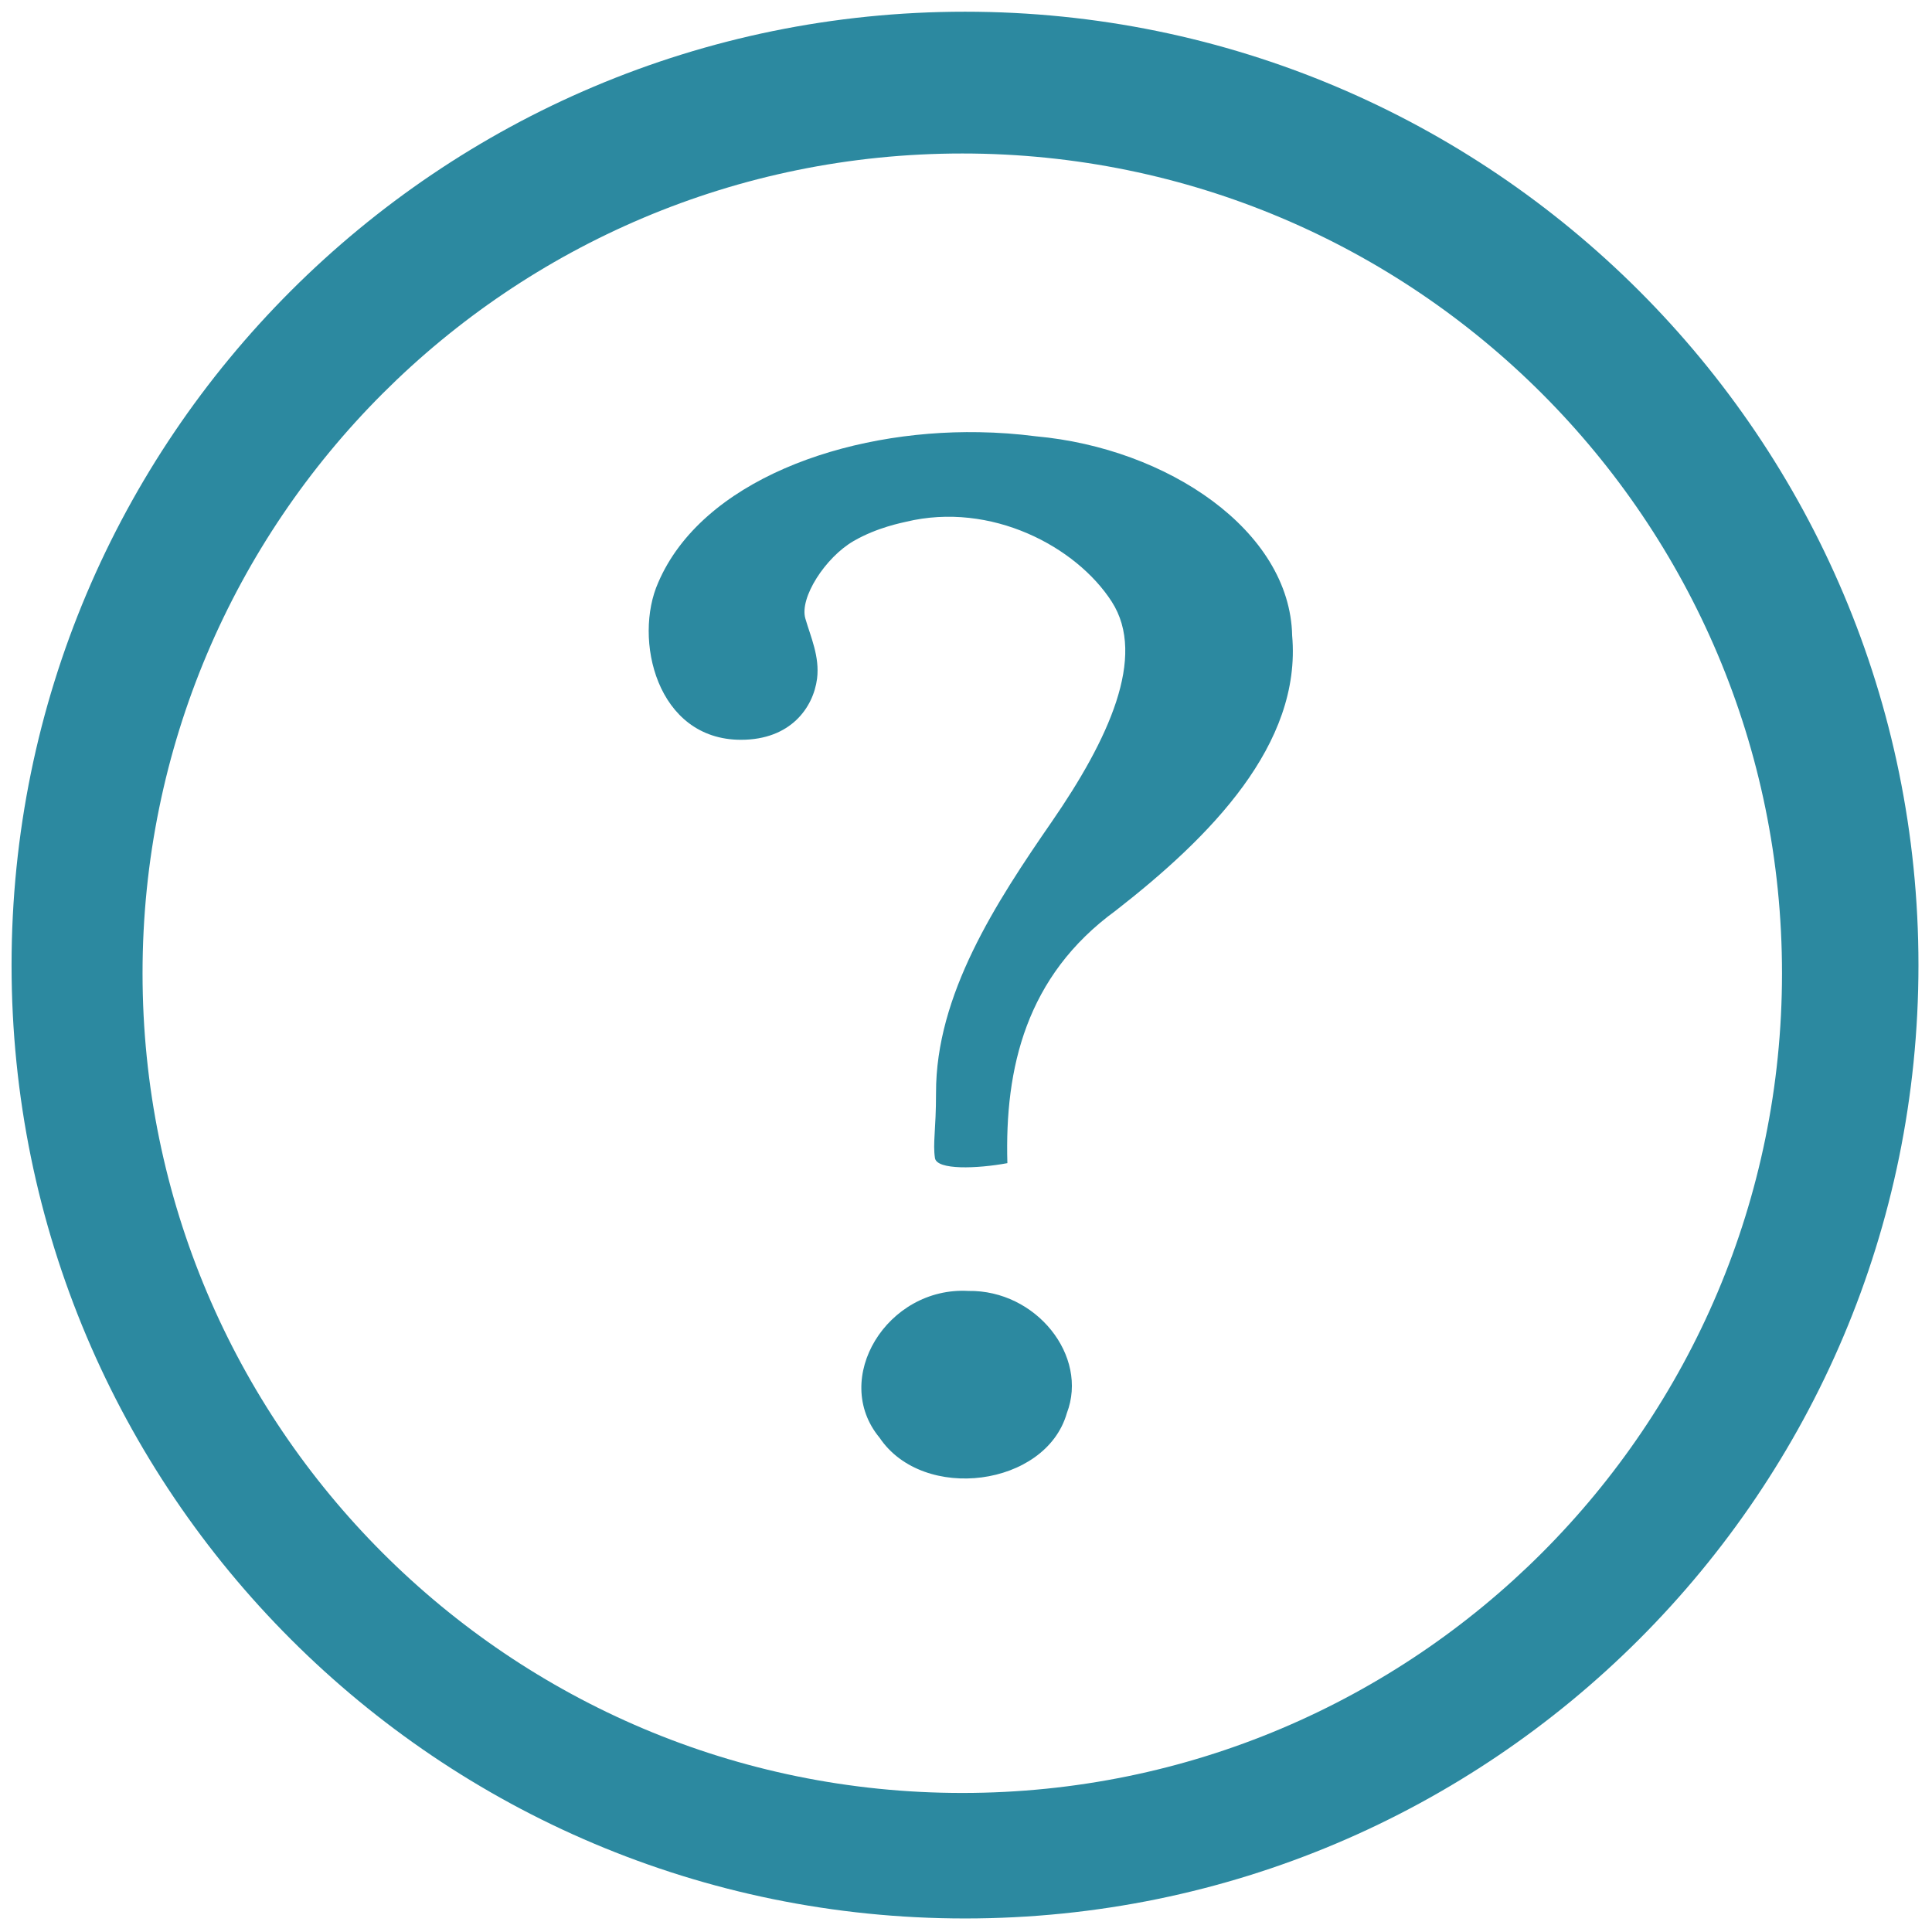
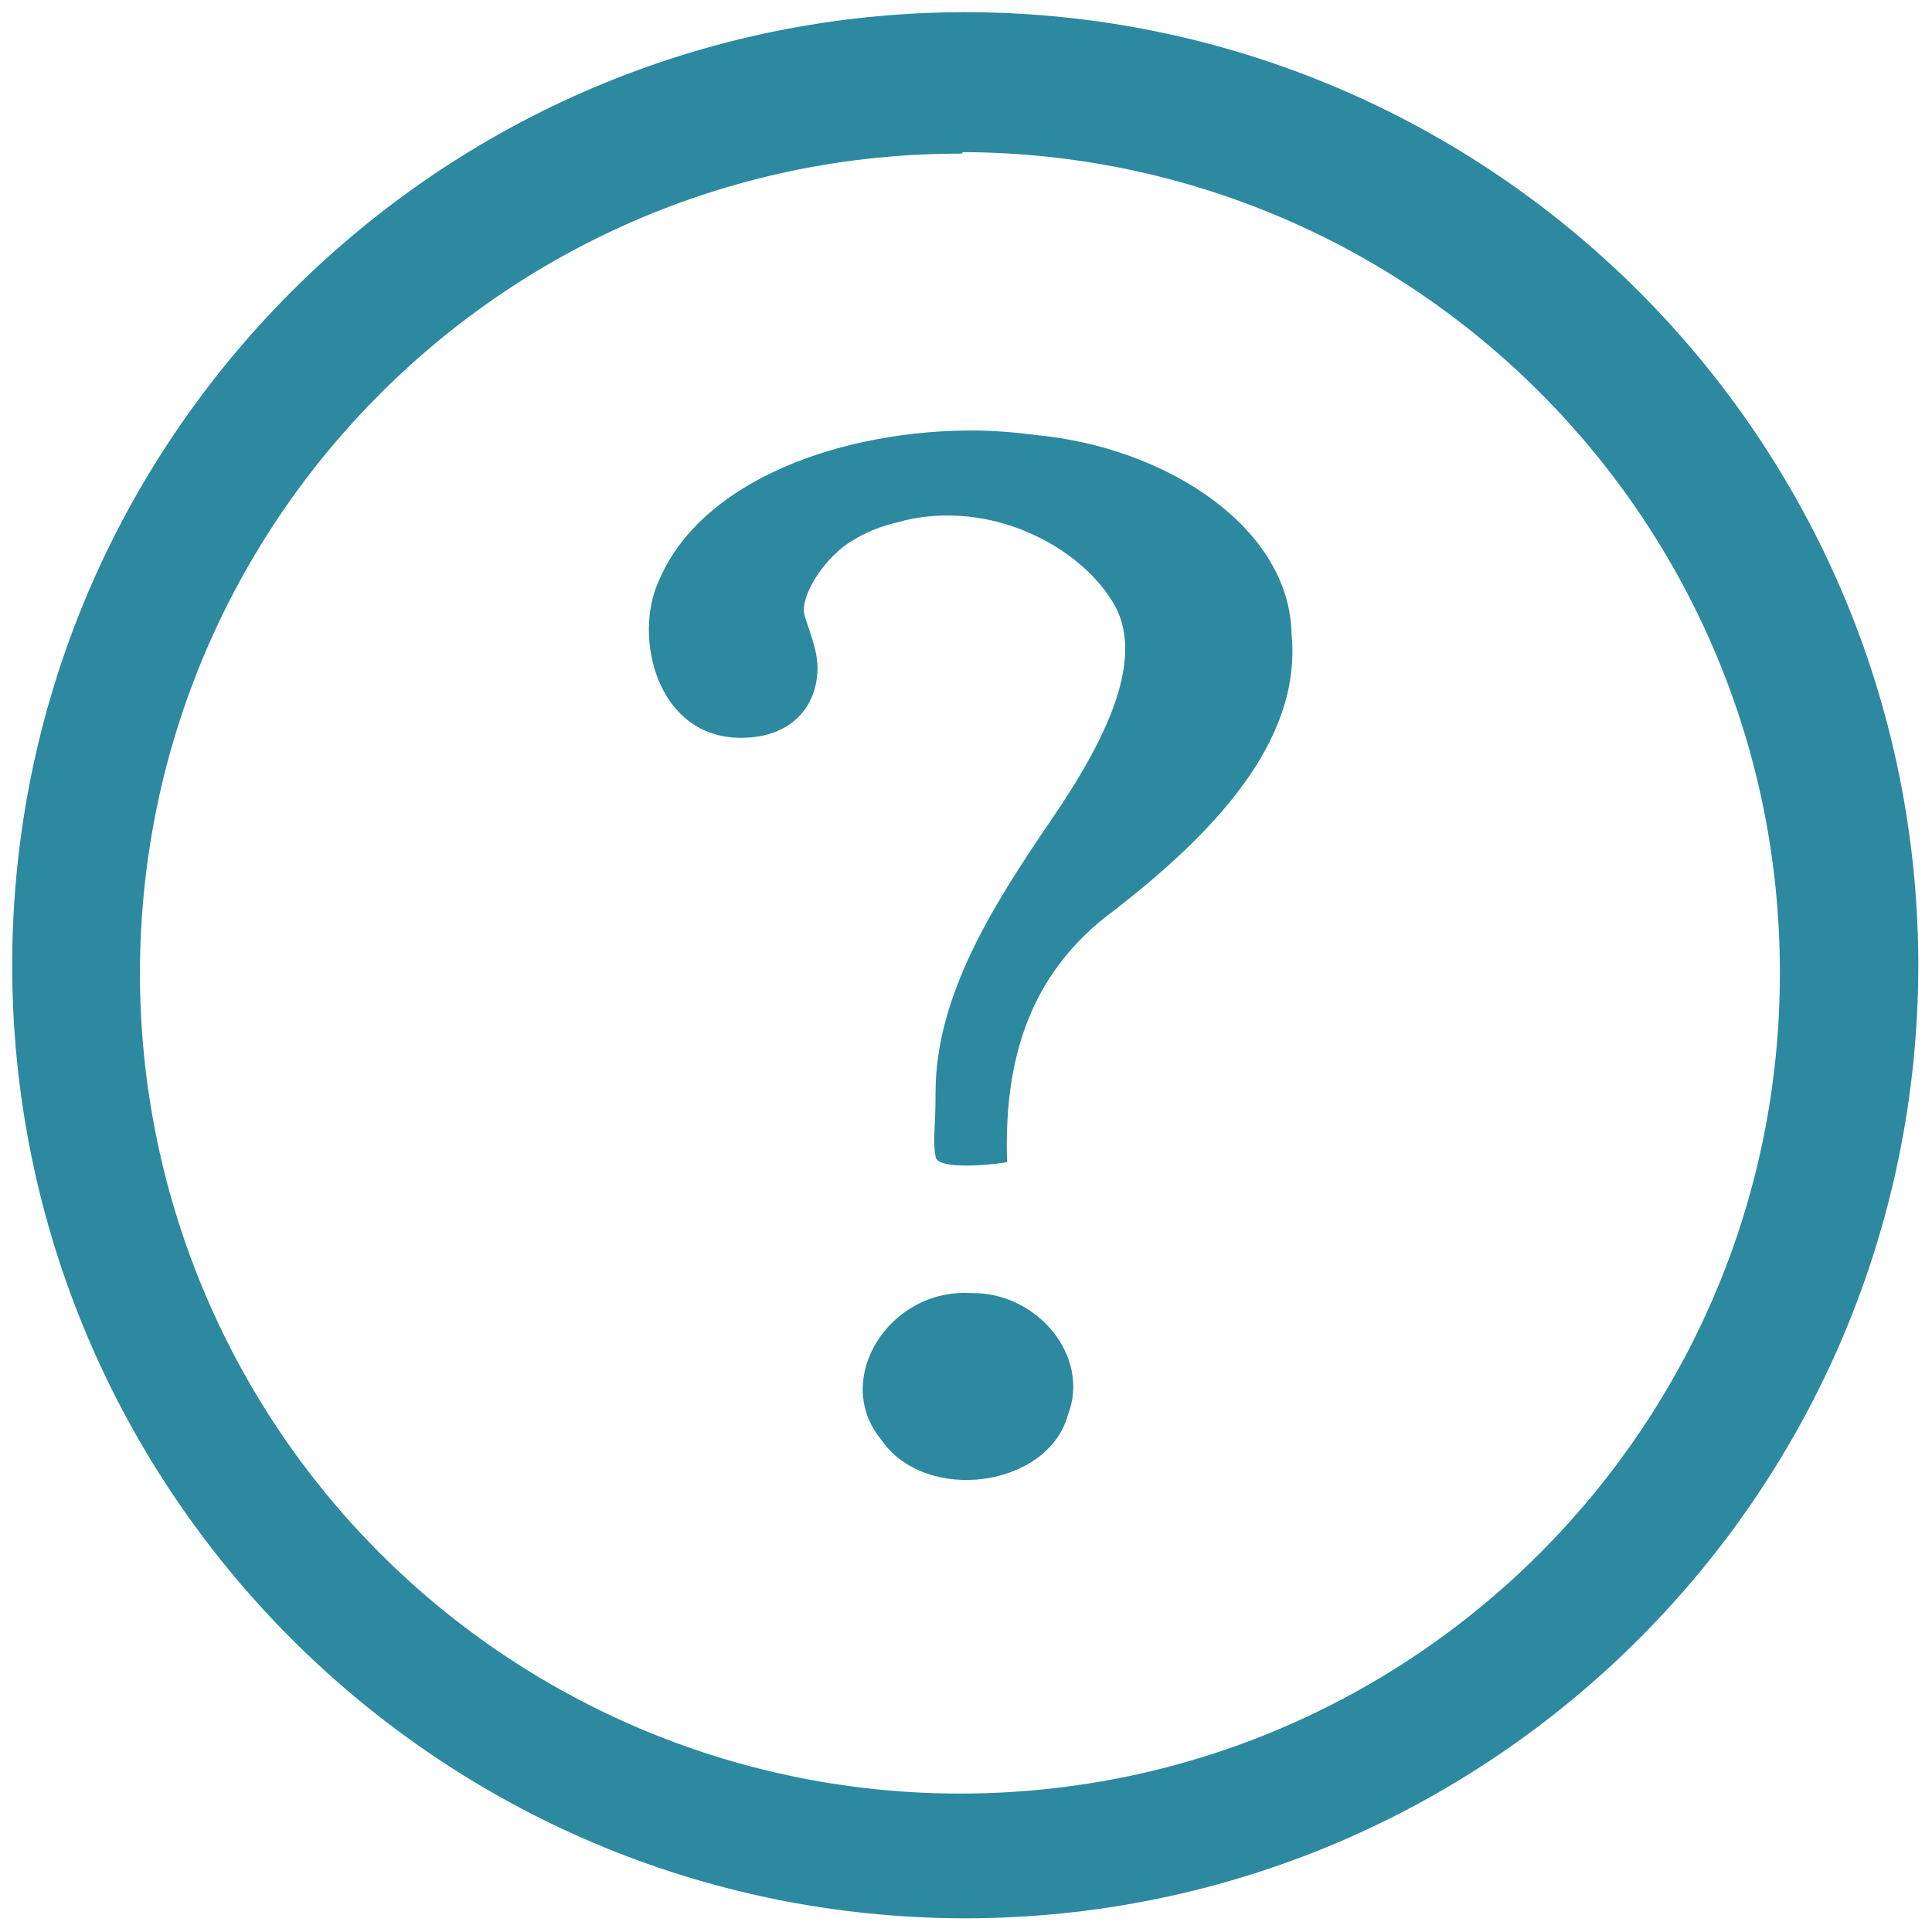
<svg xmlns="http://www.w3.org/2000/svg" width="48" height="48" viewBox="0 0 12.7 12.7">
-   <path fill="#2c89a0" d="M6.344.077A6.267 6.267 0 0 0 .076 6.344a6.267 6.267 0 0 0 6.268 6.267 6.267 6.267 0 0 0 6.267-6.267A6.267 6.267 0 0 0 6.344.077zm-.018.932a5.388 5.388 0 0 1 5.388 5.39 5.388 5.388 0 0 1-5.388 5.387A5.388 5.388 0 0 1 .937 6.398a5.388 5.388 0 0 1 5.39-5.389zm.11 1.832c-.884-.016-1.823.322-2.109.988-.165.37-.012 1.034.544 1.034.325 0 .475-.21.5-.402.018-.145-.042-.274-.077-.395-.04-.136.131-.402.318-.51.156-.09.32-.12.343-.126.56-.135 1.12.163 1.353.525.233.362-.024.91-.393 1.445-.369.534-.764 1.14-.762 1.785 0 .245-.022.328-.007.428.013.079.275.07.476.033-.018-.625.122-1.23.712-1.66.623-.485 1.223-1.092 1.16-1.808-.014-.69-.819-1.232-1.685-1.31a3.315 3.315 0 0 0-.373-.027zm-.07 5.645c-.535-.03-.906.578-.584.965.287.427 1.093.322 1.231-.162.144-.376-.202-.81-.647-.803z" />
+   <path fill="#2c89a0" d="M6.34.08A6.27 6.27 0 0 0 .08 6.34a6.27 6.27 0 0 0 6.26 6.27 6.27 6.27 0 0 0 6.27-6.27A6.27 6.27 0 0 0 6.34.08zM6.33 1a5.39 5.39 0 0 1 5.37 5.4 5.39 5.39 0 0 1-5.38 5.39 5.39 5.39 0 0 1-5.4-5.4 5.39 5.39 0 0 1 5.4-5.38zm.1 1.83c-.88-.01-1.82.32-2.1.99-.17.37-.01 1.03.54 1.03.33 0 .48-.2.5-.4.02-.14-.04-.27-.08-.4s.14-.4.32-.5c.16-.1.32-.12.34-.13.56-.13 1.13.16 1.36.53.23.36-.03.9-.4 1.44-.36.53-.76 1.14-.76 1.79 0 .24-.02.32 0 .42 0 .08.27.07.47.04-.02-.63.12-1.23.71-1.66.63-.49 1.23-1.1 1.16-1.81-.01-.7-.82-1.23-1.68-1.31a3.31 3.31 0 0 0-.37-.03zM6.38 8.5c-.54-.03-.91.57-.59.96.29.43 1.1.32 1.23-.16.15-.38-.2-.81-.64-.8z" />
</svg>
